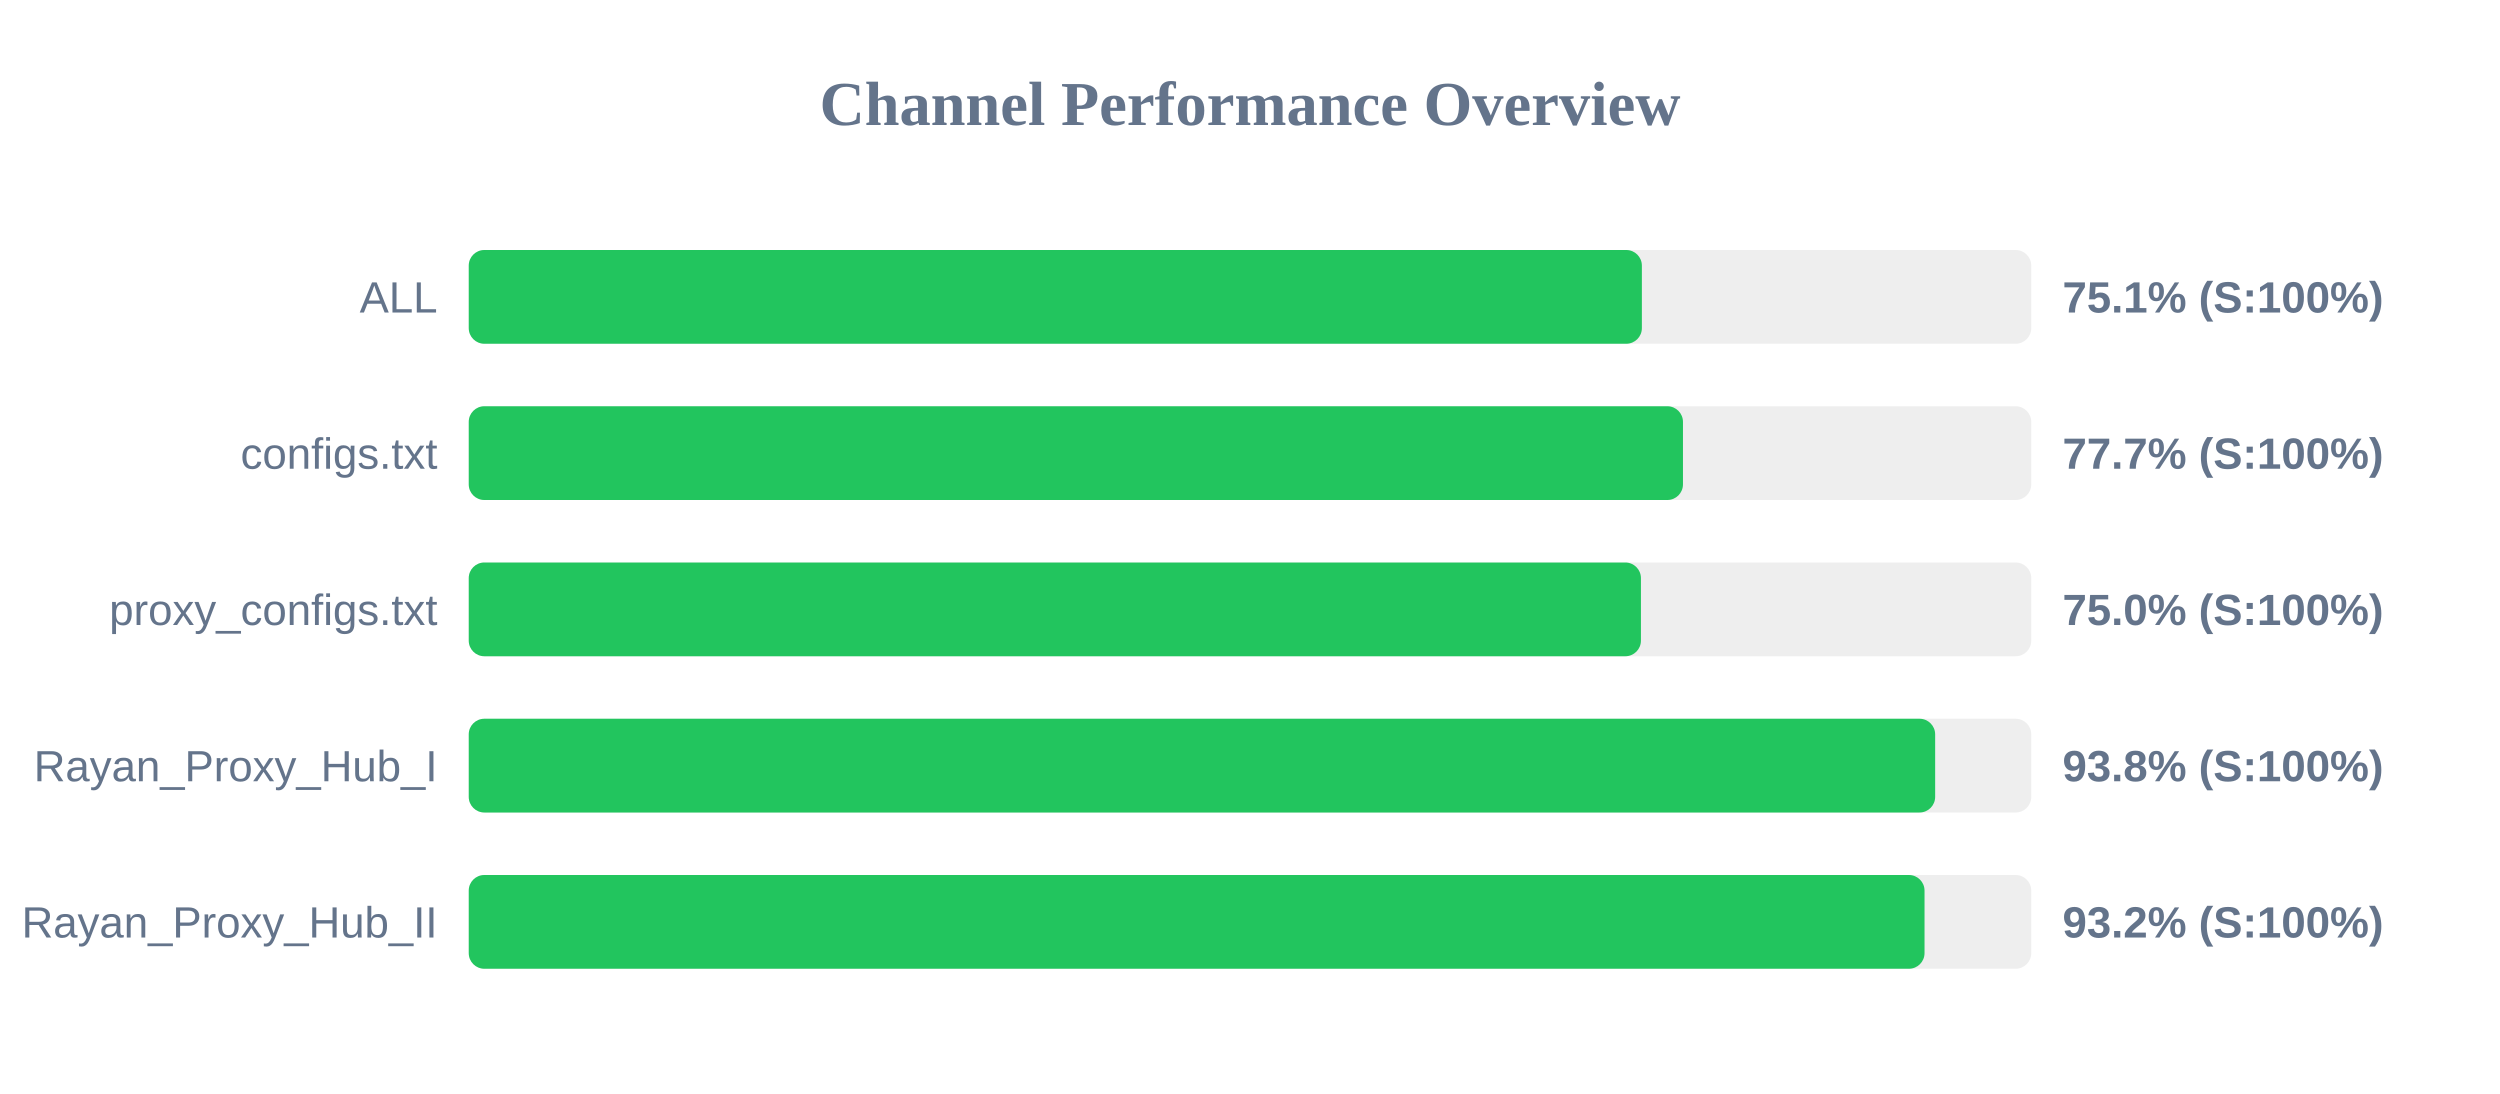
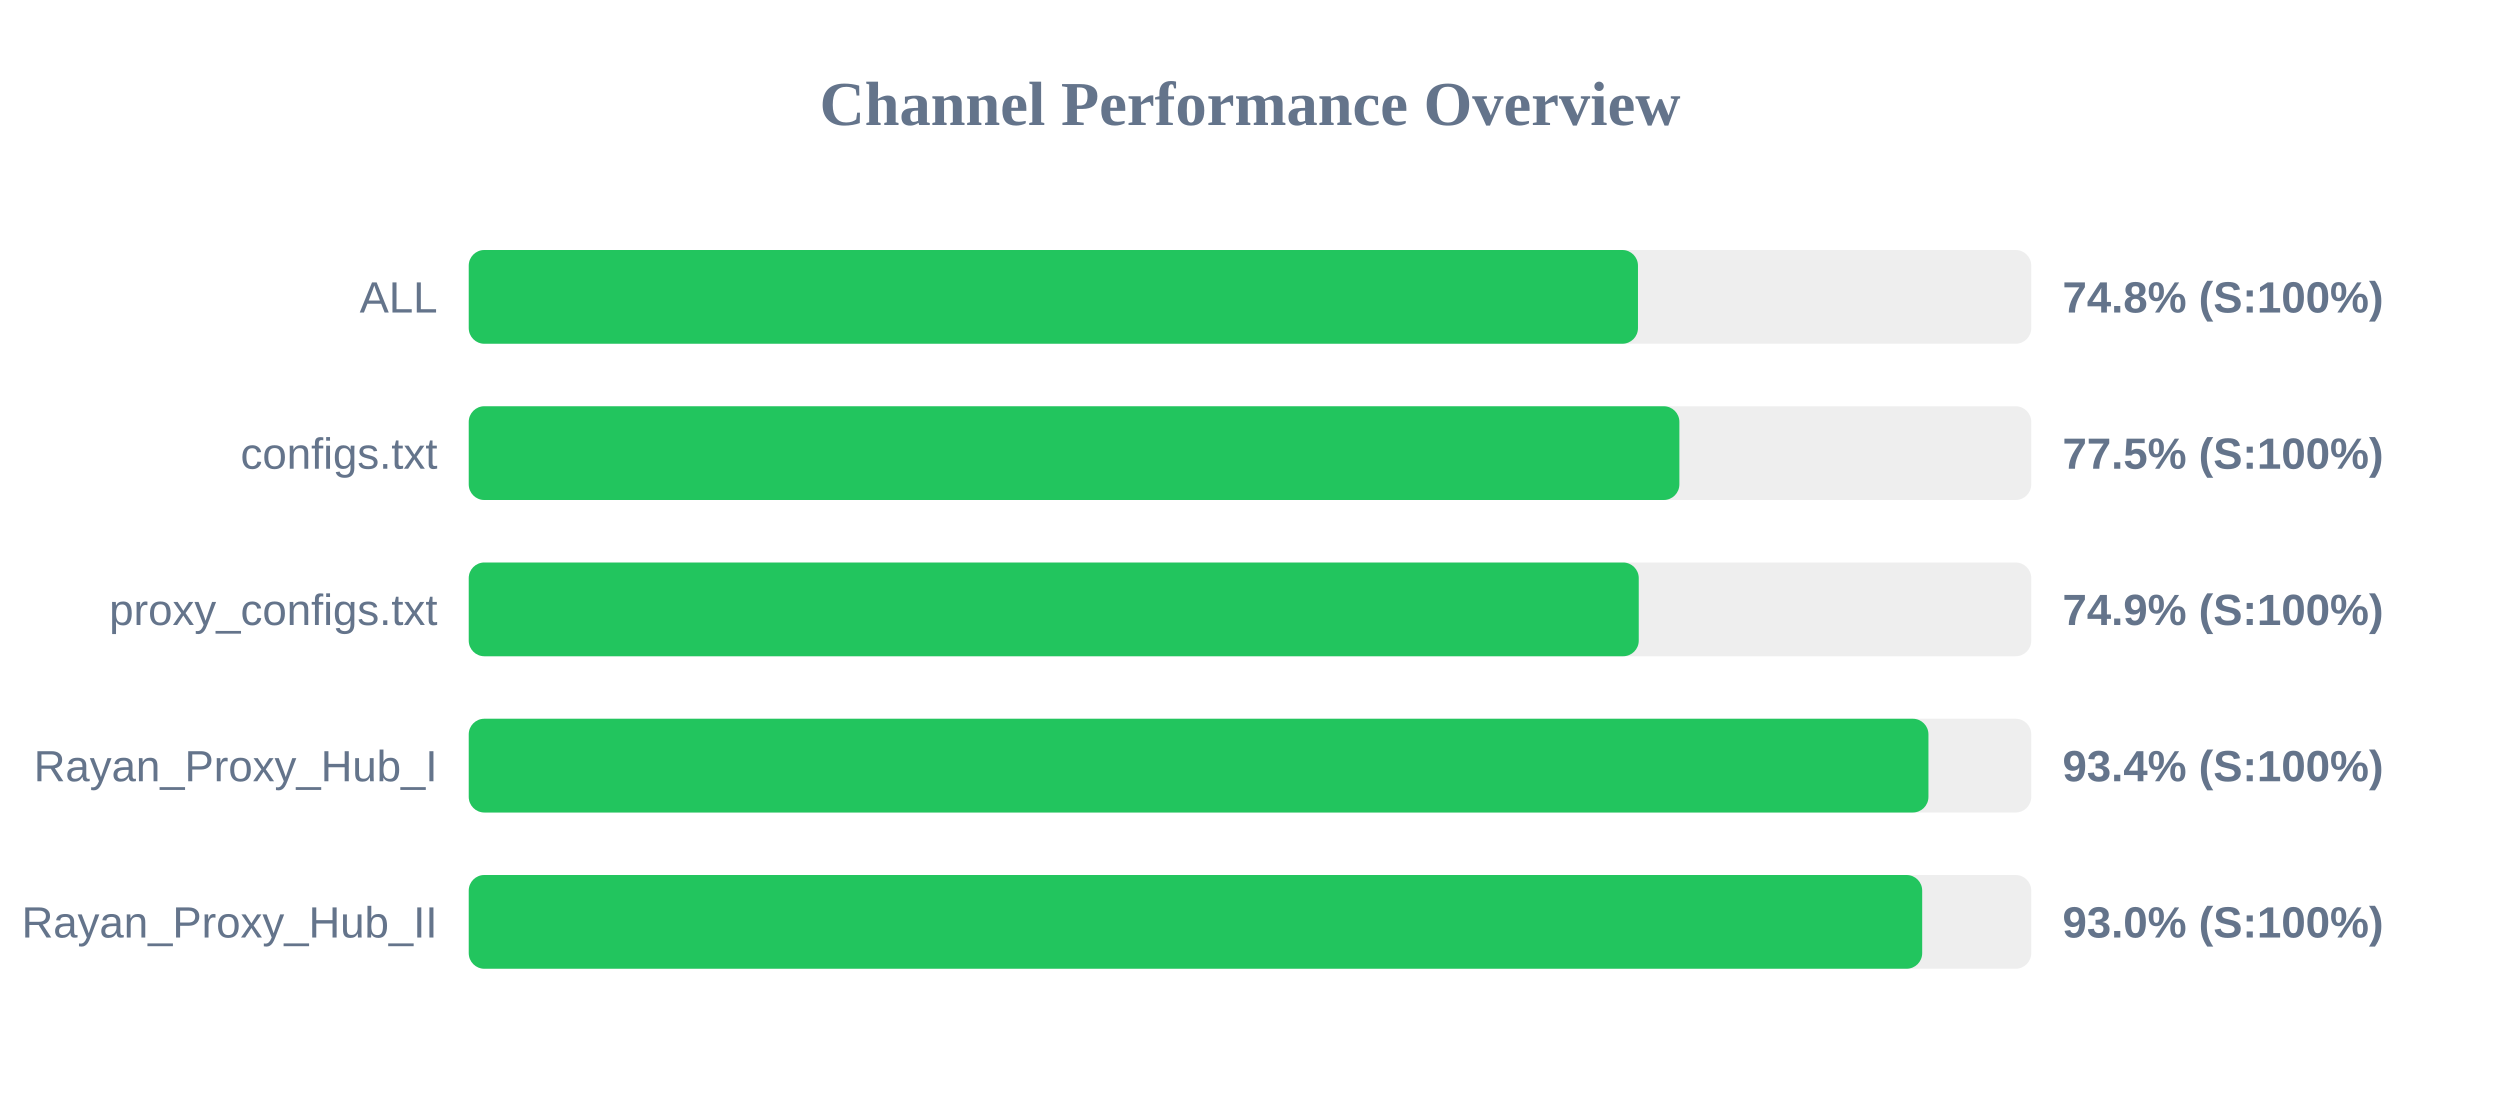
<svg xmlns="http://www.w3.org/2000/svg" width="800" height="350" version="1.1">
  <style>
        .row { font: 14px Arial; fill: #64748b; }
        .score { font: bold 14px Arial; fill: #64748b; }
    </style>
  <text x="400" y="40" text-anchor="middle" font-size="20px" font-weight="bold" fill="#64748b">Channel Performance Overview</text>
  <rect x="150" y="80" width="500" height="30" fill="#eee" rx="5" />
-   <rect x="150" y="80" width="375.4" height="30" fill="#22c55e" rx="5" />
+   <rect x="150" y="80" width="374.15" height="30" fill="#22c55e" rx="5" />
  <text x="140" y="100" text-anchor="end" class="row">ALL</text>
-   <text x="660" y="100" text-anchor="start" class="score">75.1% (S:100%)</text>
+   <text x="660" y="100" text-anchor="start" class="score">74.8% (S:100%)</text>
  <rect x="150" y="130" width="500" height="30" fill="#eee" rx="5" />
-   <rect x="150" y="130" width="388.55" height="30" fill="#22c55e" rx="5" />
+   <rect x="150" y="130" width="387.4" height="30" fill="#22c55e" rx="5" />
  <text x="140" y="150" text-anchor="end" class="row">configs.txt</text>
-   <text x="660" y="150" text-anchor="start" class="score">77.7% (S:100%)</text>
+   <text x="660" y="150" text-anchor="start" class="score">77.5% (S:100%)</text>
  <rect x="150" y="180" width="500" height="30" fill="#eee" rx="5" />
-   <rect x="150" y="180" width="375.1" height="30" fill="#22c55e" rx="5" />
+   <rect x="150" y="180" width="374.4" height="30" fill="#22c55e" rx="5" />
  <text x="140" y="200" text-anchor="end" class="row">proxy_configs.txt</text>
-   <text x="660" y="200" text-anchor="start" class="score">75.0% (S:100%)</text>
+   <text x="660" y="200" text-anchor="start" class="score">74.9% (S:100%)</text>
  <rect x="150" y="230" width="500" height="30" fill="#eee" rx="5" />
-   <rect x="150" y="230" width="469.25" height="30" fill="#22c55e" rx="5" />
+   <rect x="150" y="230" width="467.1" height="30" fill="#22c55e" rx="5" />
  <text x="140" y="250" text-anchor="end" class="row">Rayan_Proxy_Hub_I</text>
-   <text x="660" y="250" text-anchor="start" class="score">93.8% (S:100%)</text>
+   <text x="660" y="250" text-anchor="start" class="score">93.4% (S:100%)</text>
  <rect x="150" y="280" width="500" height="30" fill="#eee" rx="5" />
-   <rect x="150" y="280" width="465.85" height="30" fill="#22c55e" rx="5" />
+   <rect x="150" y="280" width="465.1" height="30" fill="#22c55e" rx="5" />
  <text x="140" y="300" text-anchor="end" class="row">Rayan_Proxy_Hub_II</text>
-   <text x="660" y="300" text-anchor="start" class="score">93.2% (S:100%)</text>
+   <text x="660" y="300" text-anchor="start" class="score">93.0% (S:100%)</text>
</svg>
